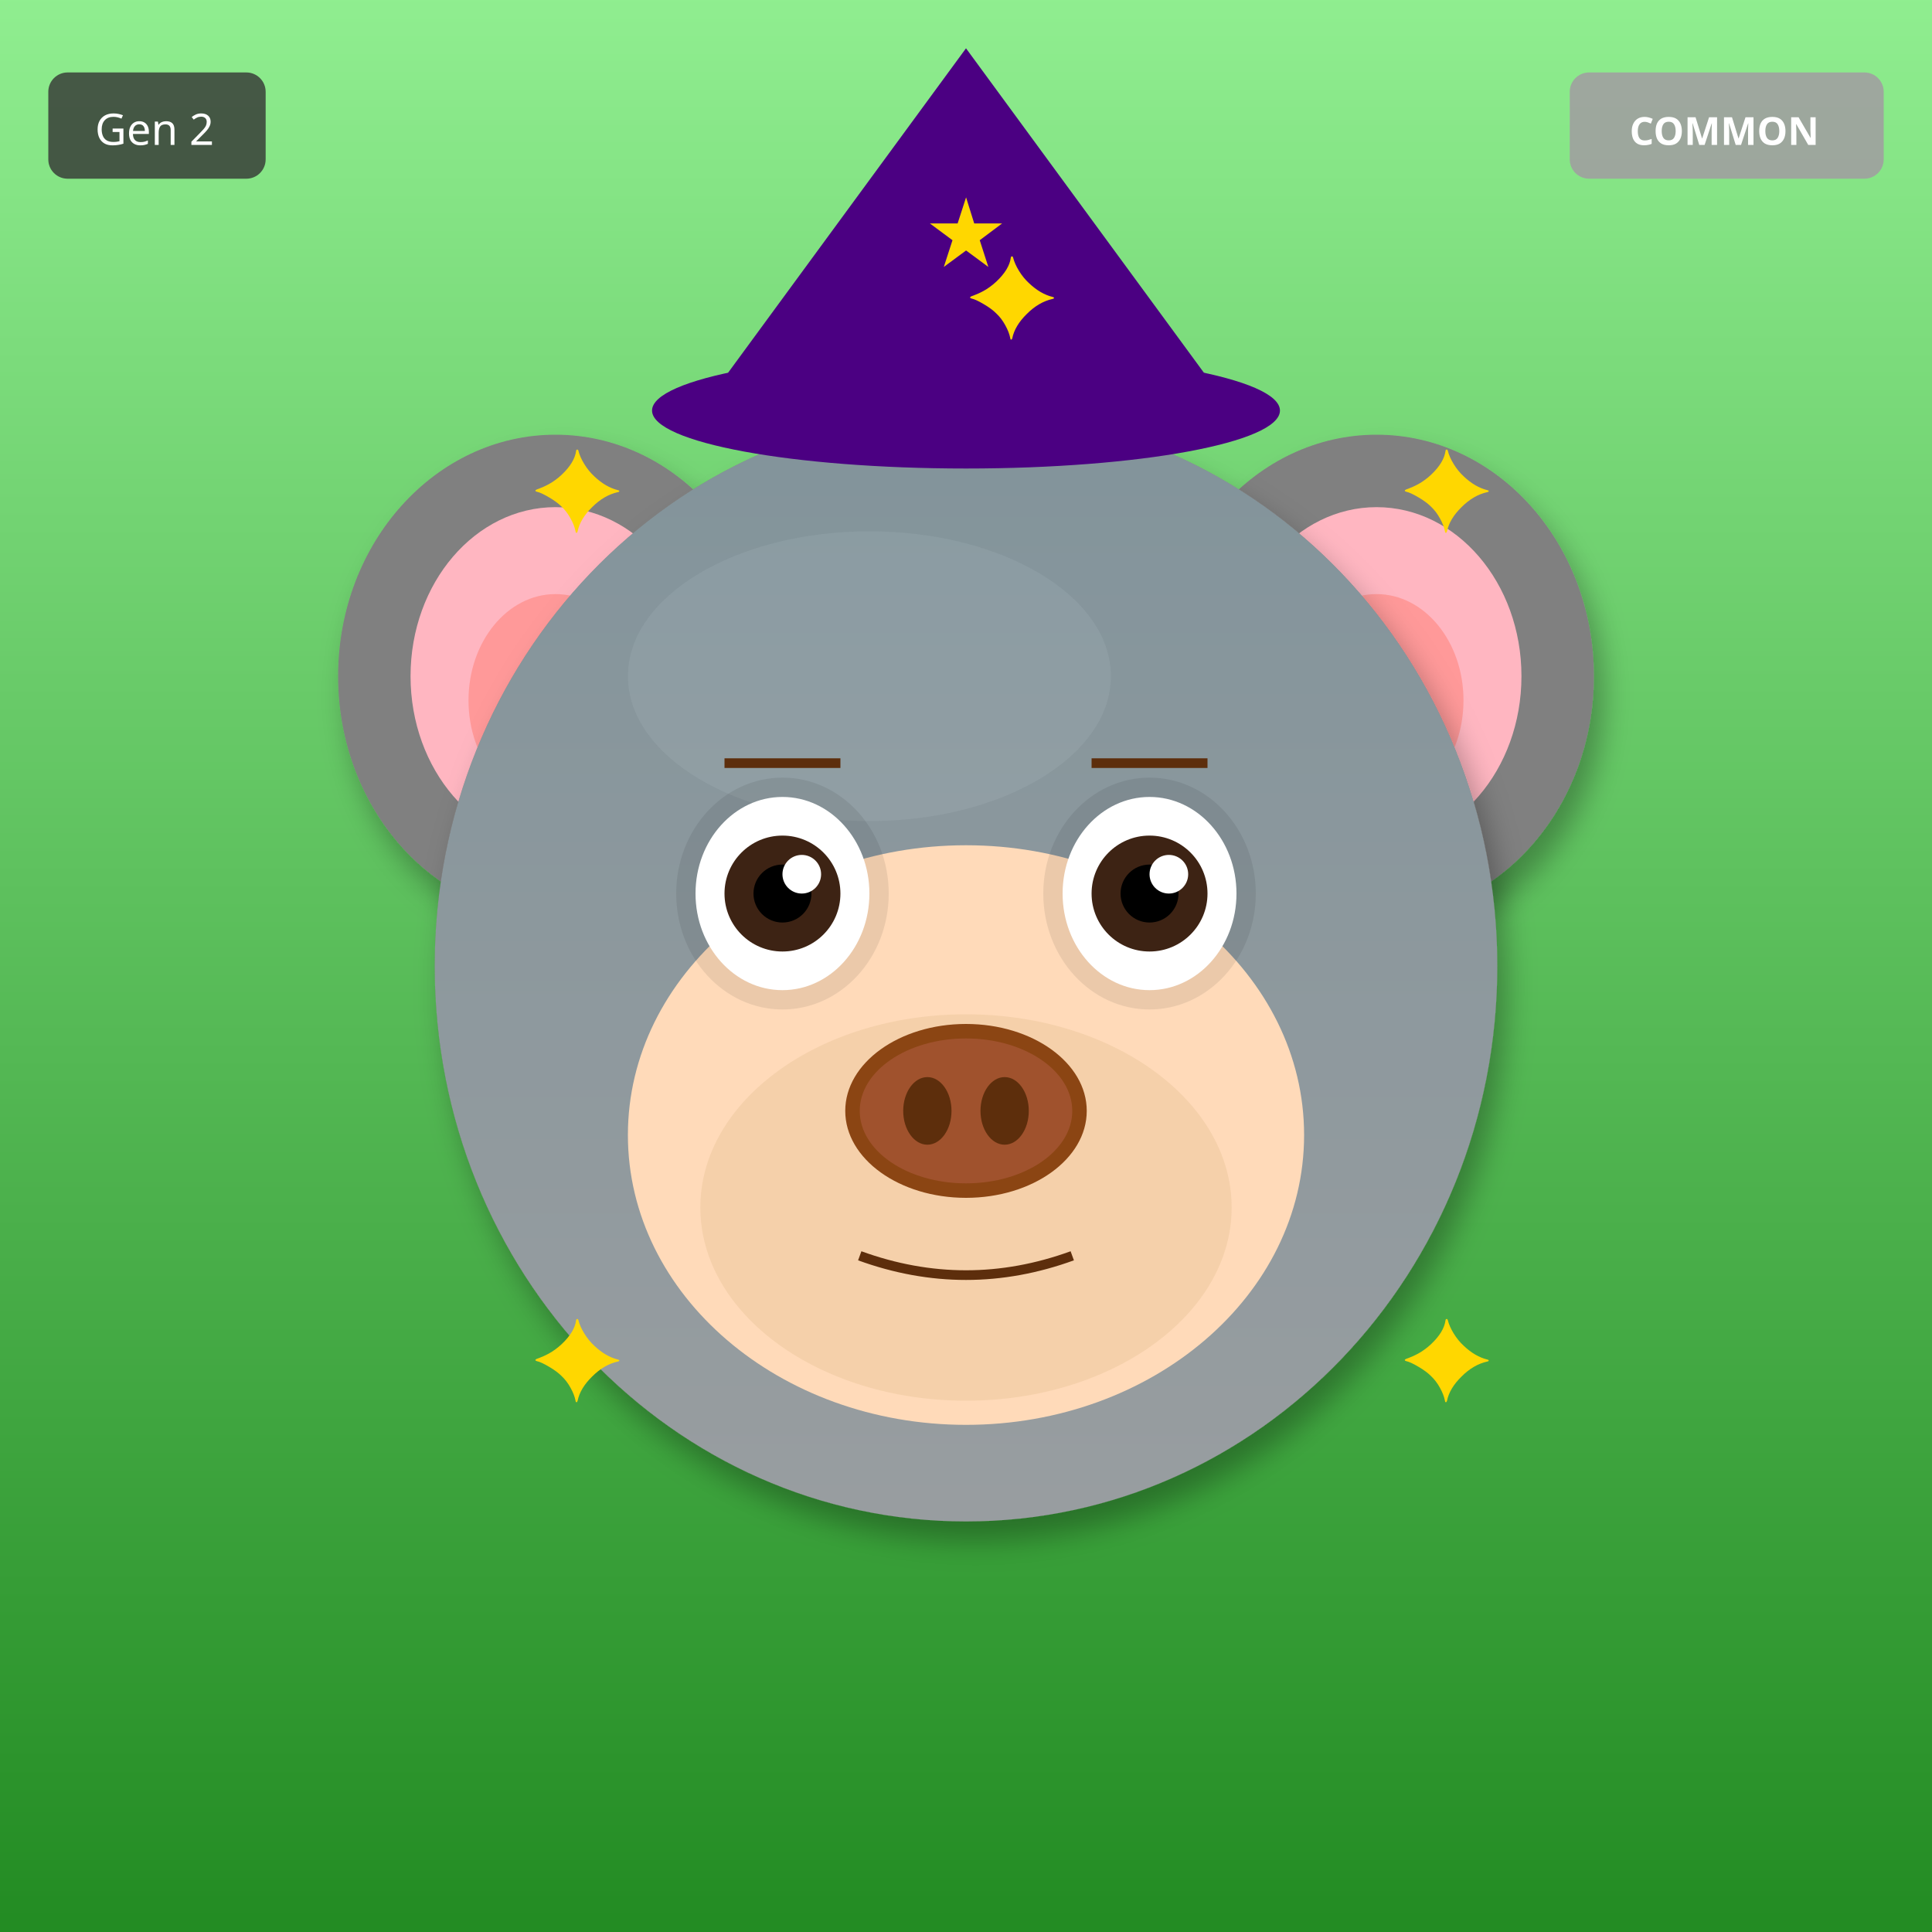
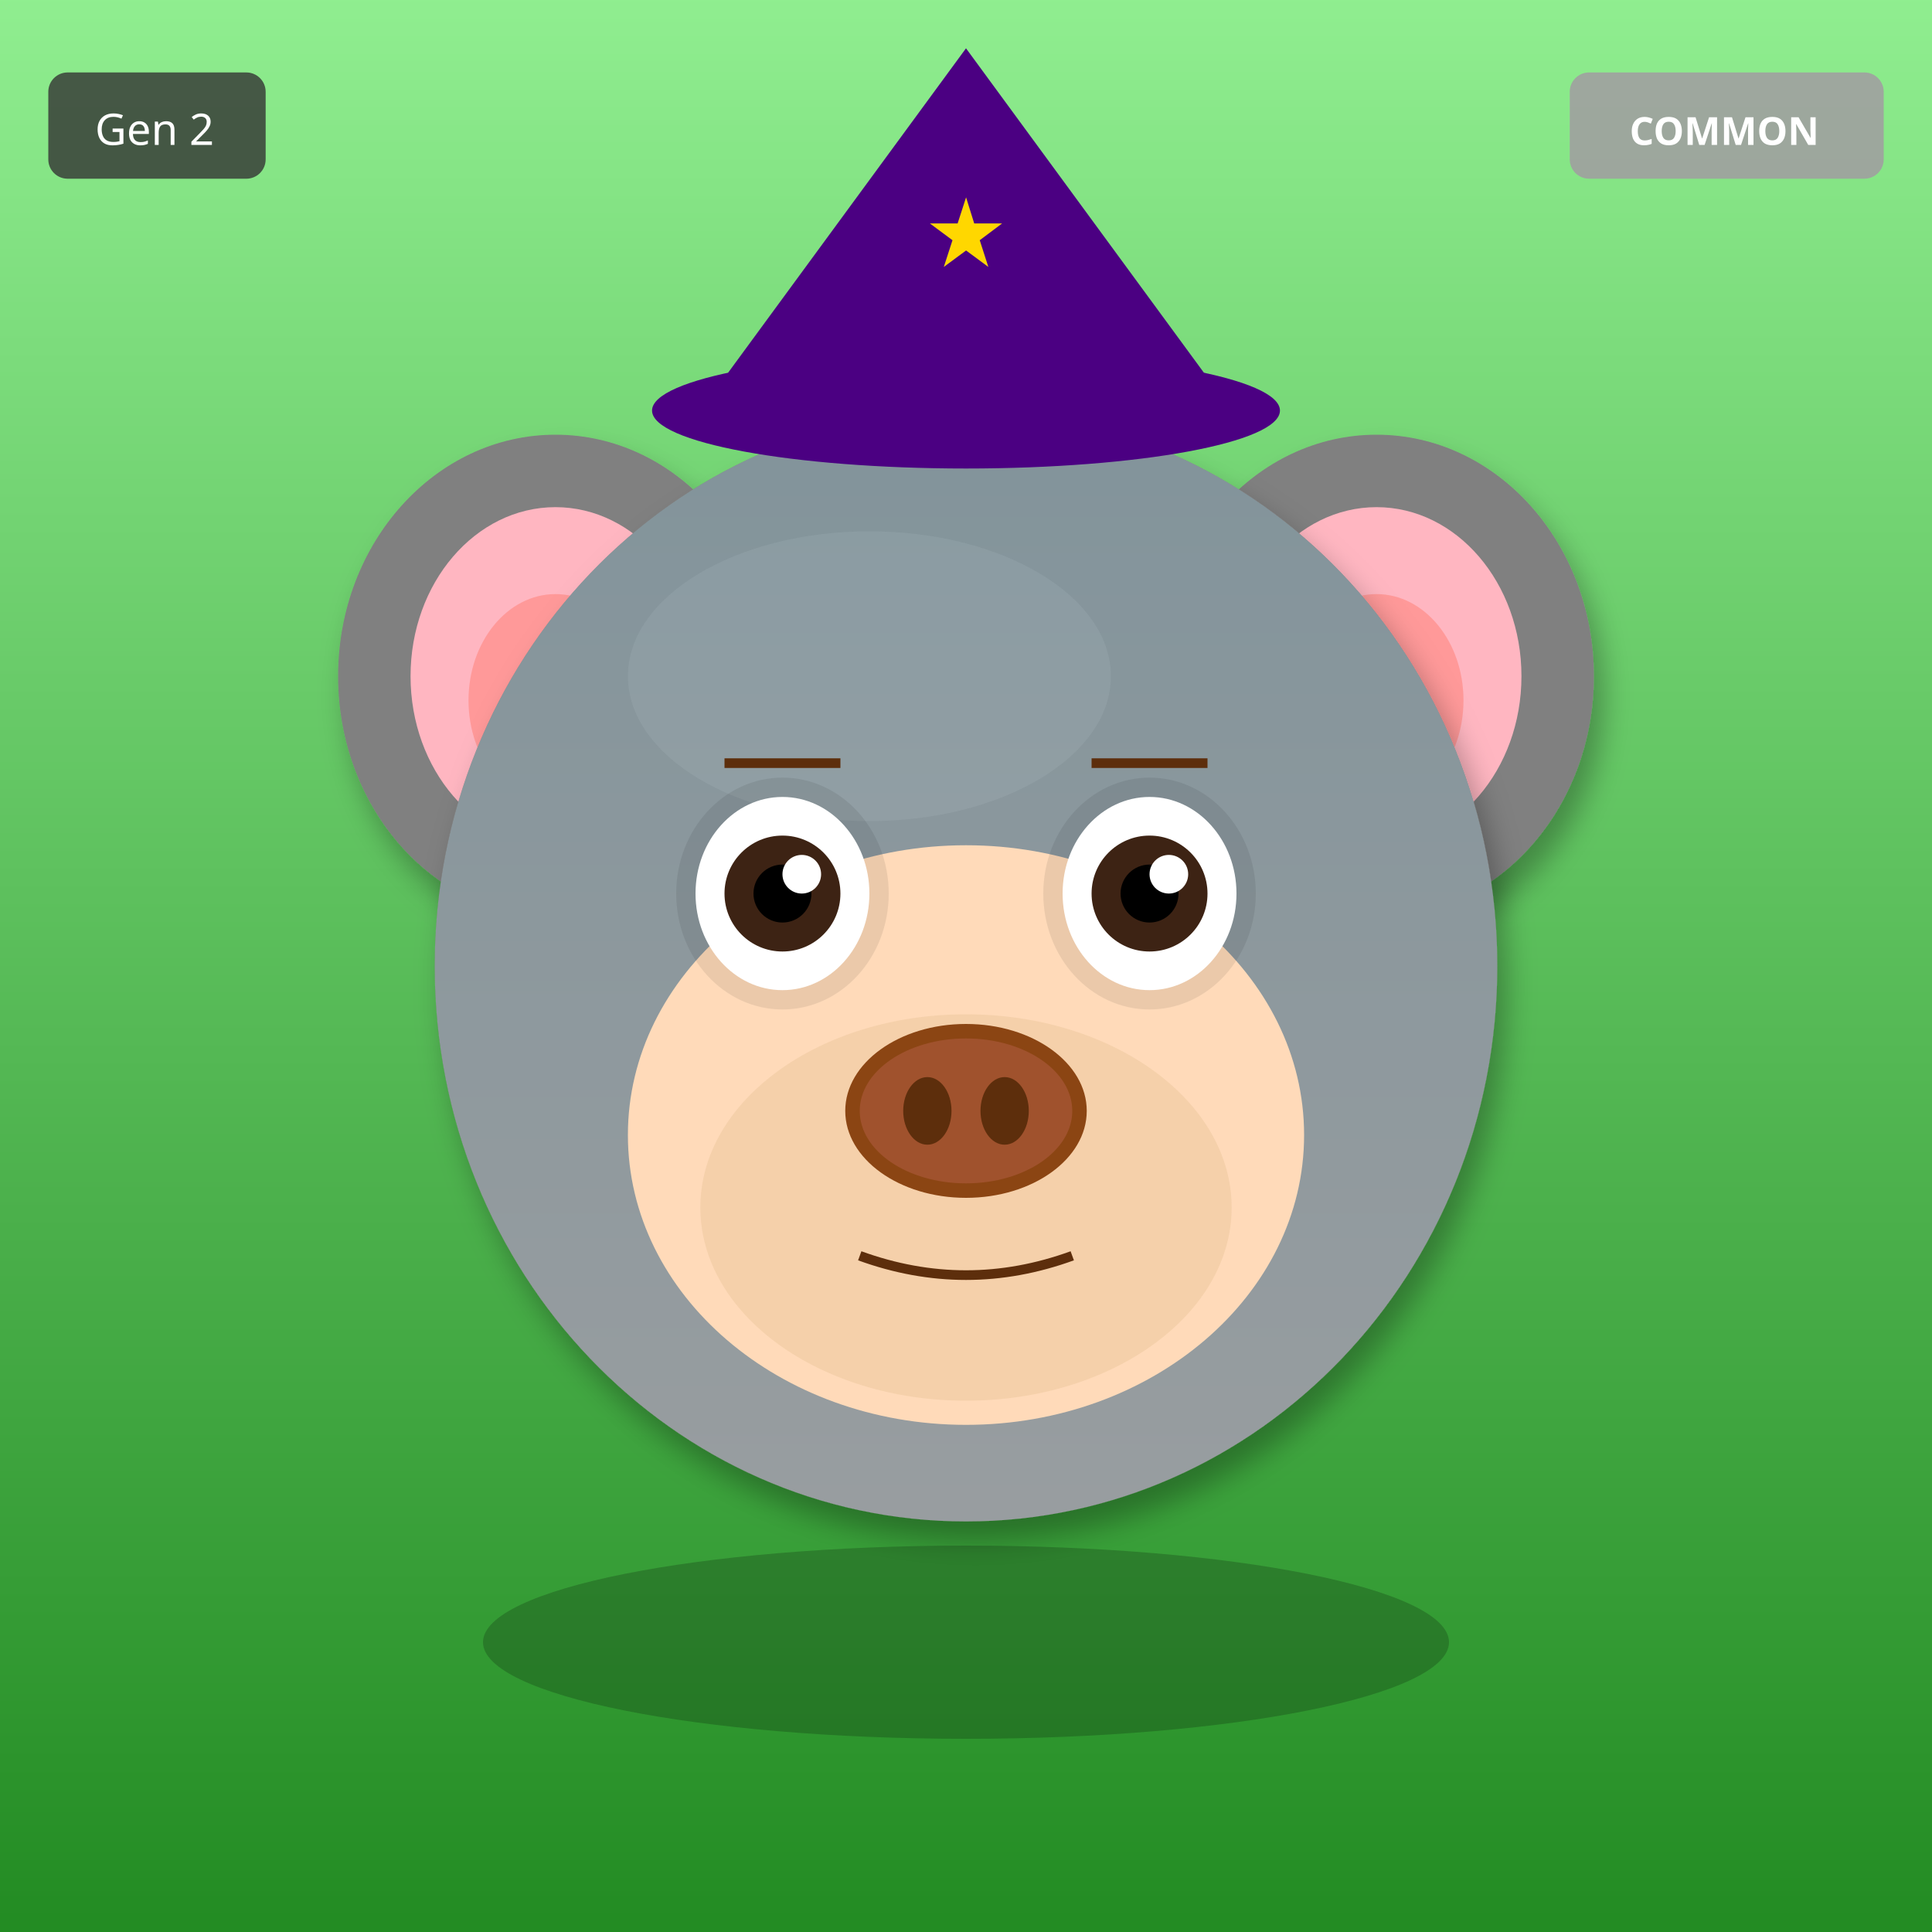
<svg xmlns="http://www.w3.org/2000/svg" width="400" height="400" viewBox="0 0 400 400">
  <defs>
    <filter id="shadow" x="-20%" y="-20%" width="140%" height="140%">
      <feDropShadow dx="2" dy="4" stdDeviation="3" flood-opacity="0.3" />
    </filter>
    <filter id="glow" x="-50%" y="-50%" width="200%" height="200%">
      <feGaussianBlur stdDeviation="8" result="blur" />
      <feMerge>
        <feMergeNode in="blur" />
        <feMergeNode in="SourceGraphic" />
      </feMerge>
    </filter>
    <linearGradient id="rainbow-body" x1="0%" y1="0%" x2="100%" y2="100%">
      <stop offset="0%" stop-color="#FF6B6B" />
      <stop offset="25%" stop-color="#FFE66D" />
      <stop offset="50%" stop-color="#4ECDC4" />
      <stop offset="75%" stop-color="#45B7D1" />
      <stop offset="100%" stop-color="#DDA0DD" />
    </linearGradient>
    <radialGradient id="galaxy-body" cx="30%" cy="30%">
      <stop offset="0%" stop-color="#E6E6FA" />
      <stop offset="50%" stop-color="#9370DB" />
      <stop offset="100%" stop-color="#1A0033" />
    </radialGradient>
    <linearGradient id="holo-body" x1="0%" y1="0%" x2="100%" y2="100%">
      <stop offset="0%" stop-color="#FF00FF" />
      <stop offset="50%" stop-color="#00FFFF" />
      <stop offset="100%" stop-color="#FFFF00" />
    </linearGradient>
    <linearGradient id="sky-gradient" x1="0%" y1="0%" x2="0%" y2="100%">
      <stop offset="0%" stop-color="#87CEEB" />
      <stop offset="100%" stop-color="#E0F4FF" />
    </linearGradient>
    <linearGradient id="grass-gradient" x1="0%" y1="0%" x2="0%" y2="100%">
      <stop offset="0%" stop-color="#90EE90" />
      <stop offset="100%" stop-color="#228B22" />
    </linearGradient>
    <linearGradient id="sunset-gradient" x1="0%" y1="0%" x2="0%" y2="100%">
      <stop offset="0%" stop-color="#FF6B6B" />
      <stop offset="50%" stop-color="#FFE66D" />
      <stop offset="100%" stop-color="#4ECDC4" />
    </linearGradient>
    <linearGradient id="aurora-gradient" x1="0%" y1="0%" x2="100%" y2="100%">
      <stop offset="0%" stop-color="#0D1B2A" />
      <stop offset="30%" stop-color="#00FF7F" />
      <stop offset="70%" stop-color="#FF00FF" />
      <stop offset="100%" stop-color="#0D1B2A" />
    </linearGradient>
    <radialGradient id="multiverse-gradient" cx="50%" cy="50%">
      <stop offset="0%" stop-color="#FFD700" />
      <stop offset="40%" stop-color="#FF00FF" />
      <stop offset="70%" stop-color="#00FFFF" />
      <stop offset="100%" stop-color="#000" />
    </radialGradient>
    <linearGradient id="rift-gradient" x1="0%" y1="0%" x2="100%" y2="100%">
      <stop offset="0%" stop-color="#000" />
      <stop offset="30%" stop-color="#9400D3" />
      <stop offset="50%" stop-color="#00FFFF" />
      <stop offset="70%" stop-color="#9400D3" />
      <stop offset="100%" stop-color="#000" />
    </linearGradient>
    <linearGradient id="heaven-gradient" x1="0%" y1="0%" x2="0%" y2="100%">
      <stop offset="0%" stop-color="#FFF" />
      <stop offset="50%" stop-color="#FFD700" stop-opacity="0.3" />
      <stop offset="100%" stop-color="#F0F8FF" />
    </linearGradient>
    <clipPath id="head-clip">
      <ellipse cx="200" cy="200" rx="110" ry="115" />
    </clipPath>
  </defs>
  <rect width="400" height="400" fill="url(#grass-gradient)" />
  <ellipse cx="115" cy="140" rx="45" ry="50" fill="#808080" filter="url(#shadow)" />
  <ellipse cx="115" cy="140" rx="30" ry="35" fill="#FFB6C1" />
  <ellipse cx="115" cy="145" rx="18" ry="22" fill="#FF9999" />
  <ellipse cx="285" cy="140" rx="45" ry="50" fill="#808080" filter="url(#shadow)" />
  <ellipse cx="285" cy="140" rx="30" ry="35" fill="#FFB6C1" />
  <ellipse cx="285" cy="145" rx="18" ry="22" fill="#FF9999" />
  <ellipse cx="200" cy="200" rx="110" ry="115" fill="#808080" filter="url(#shadow)" />
  <ellipse cx="180" cy="140" rx="50" ry="30" fill="#A0A0A0" opacity="0.3" />
  <g clip-path="url(#head-clip)">
    <ellipse cx="200" cy="200" rx="110" ry="115" fill="url(#sky-gradient)" opacity="0.25" />
  </g>
  <ellipse cx="200" cy="235" rx="70" ry="60" fill="#FFDAB9" />
  <ellipse cx="200" cy="250" rx="55" ry="40" fill="#DEB887" opacity="0.3" />
  <ellipse cx="162" cy="185" rx="22" ry="24" fill="#000" opacity="0.08" />
  <ellipse cx="238" cy="185" rx="22" ry="24" fill="#000" opacity="0.08" />
  <ellipse cx="162" cy="185" rx="18" ry="20" fill="white" />
  <circle cx="162" cy="185" r="12" fill="#3D2314" />
  <circle cx="162" cy="185" r="6" fill="#000" />
  <circle cx="166" cy="181" r="4" fill="white" />
  <ellipse cx="238" cy="185" rx="18" ry="20" fill="white" />
  <circle cx="238" cy="185" r="12" fill="#3D2314" />
  <circle cx="238" cy="185" r="6" fill="#000" />
  <circle cx="242" cy="181" r="4" fill="white" />
  <g>
    <ellipse cx="200" cy="230" rx="25" ry="18" fill="#8B4513" />
    <ellipse cx="200" cy="230" rx="22" ry="15" fill="#A0522D" />
    <ellipse cx="192" cy="230" rx="5" ry="7" fill="#5D2E0C" />
    <ellipse cx="208" cy="230" rx="5" ry="7" fill="#5D2E0C" />
  </g>
  <path d="M178 260 Q200 268 222 260" stroke="#5D2E0C" stroke-width="2" fill="none" />
  <line x1="150" y1="158" x2="174" y2="158" stroke="#5D2E0C" stroke-width="2" />
  <line x1="226" y1="158" x2="250" y2="158" stroke="#5D2E0C" stroke-width="2" />
  <polygon points="200,10 145,85 255,85" fill="#4B0082" />
  <ellipse cx="200" cy="85" rx="65" ry="12" fill="#4B0082" />
  <text x="200" y="55" font-size="20" fill="#FFD700" text-anchor="middle">★</text>
-   <text x="110" y="110" font-size="24" fill="#FFD700">✦</text>
-   <text x="290" y="110" font-size="24" fill="#FFD700">✦</text>
-   <text x="110" y="290" font-size="24" fill="#FFD700">✦</text>
-   <text x="290" y="290" font-size="24" fill="#FFD700">✦</text>
-   <text x="200" y="70" font-size="24" fill="#FFD700">✦</text>
+   <ellipse cx="200" cy="340" rx="100" ry="20" fill="#000" opacity="0.2" />
  <g transform="translate(325, 15)">
    <rect width="65" height="22" rx="4" fill="#A0A0A0" opacity="0.9" />
    <text x="32" y="15" font-size="8" fill="#FFF" text-anchor="middle" font-family="sans-serif" font-weight="bold">COMMON</text>
  </g>
  <g transform="translate(10, 15)">
    <rect width="45" height="22" rx="4" fill="#333" opacity="0.8" />
    <text x="22" y="15" font-size="9" fill="#FFF" text-anchor="middle" font-family="sans-serif">Gen 2</text>
  </g>
</svg>
